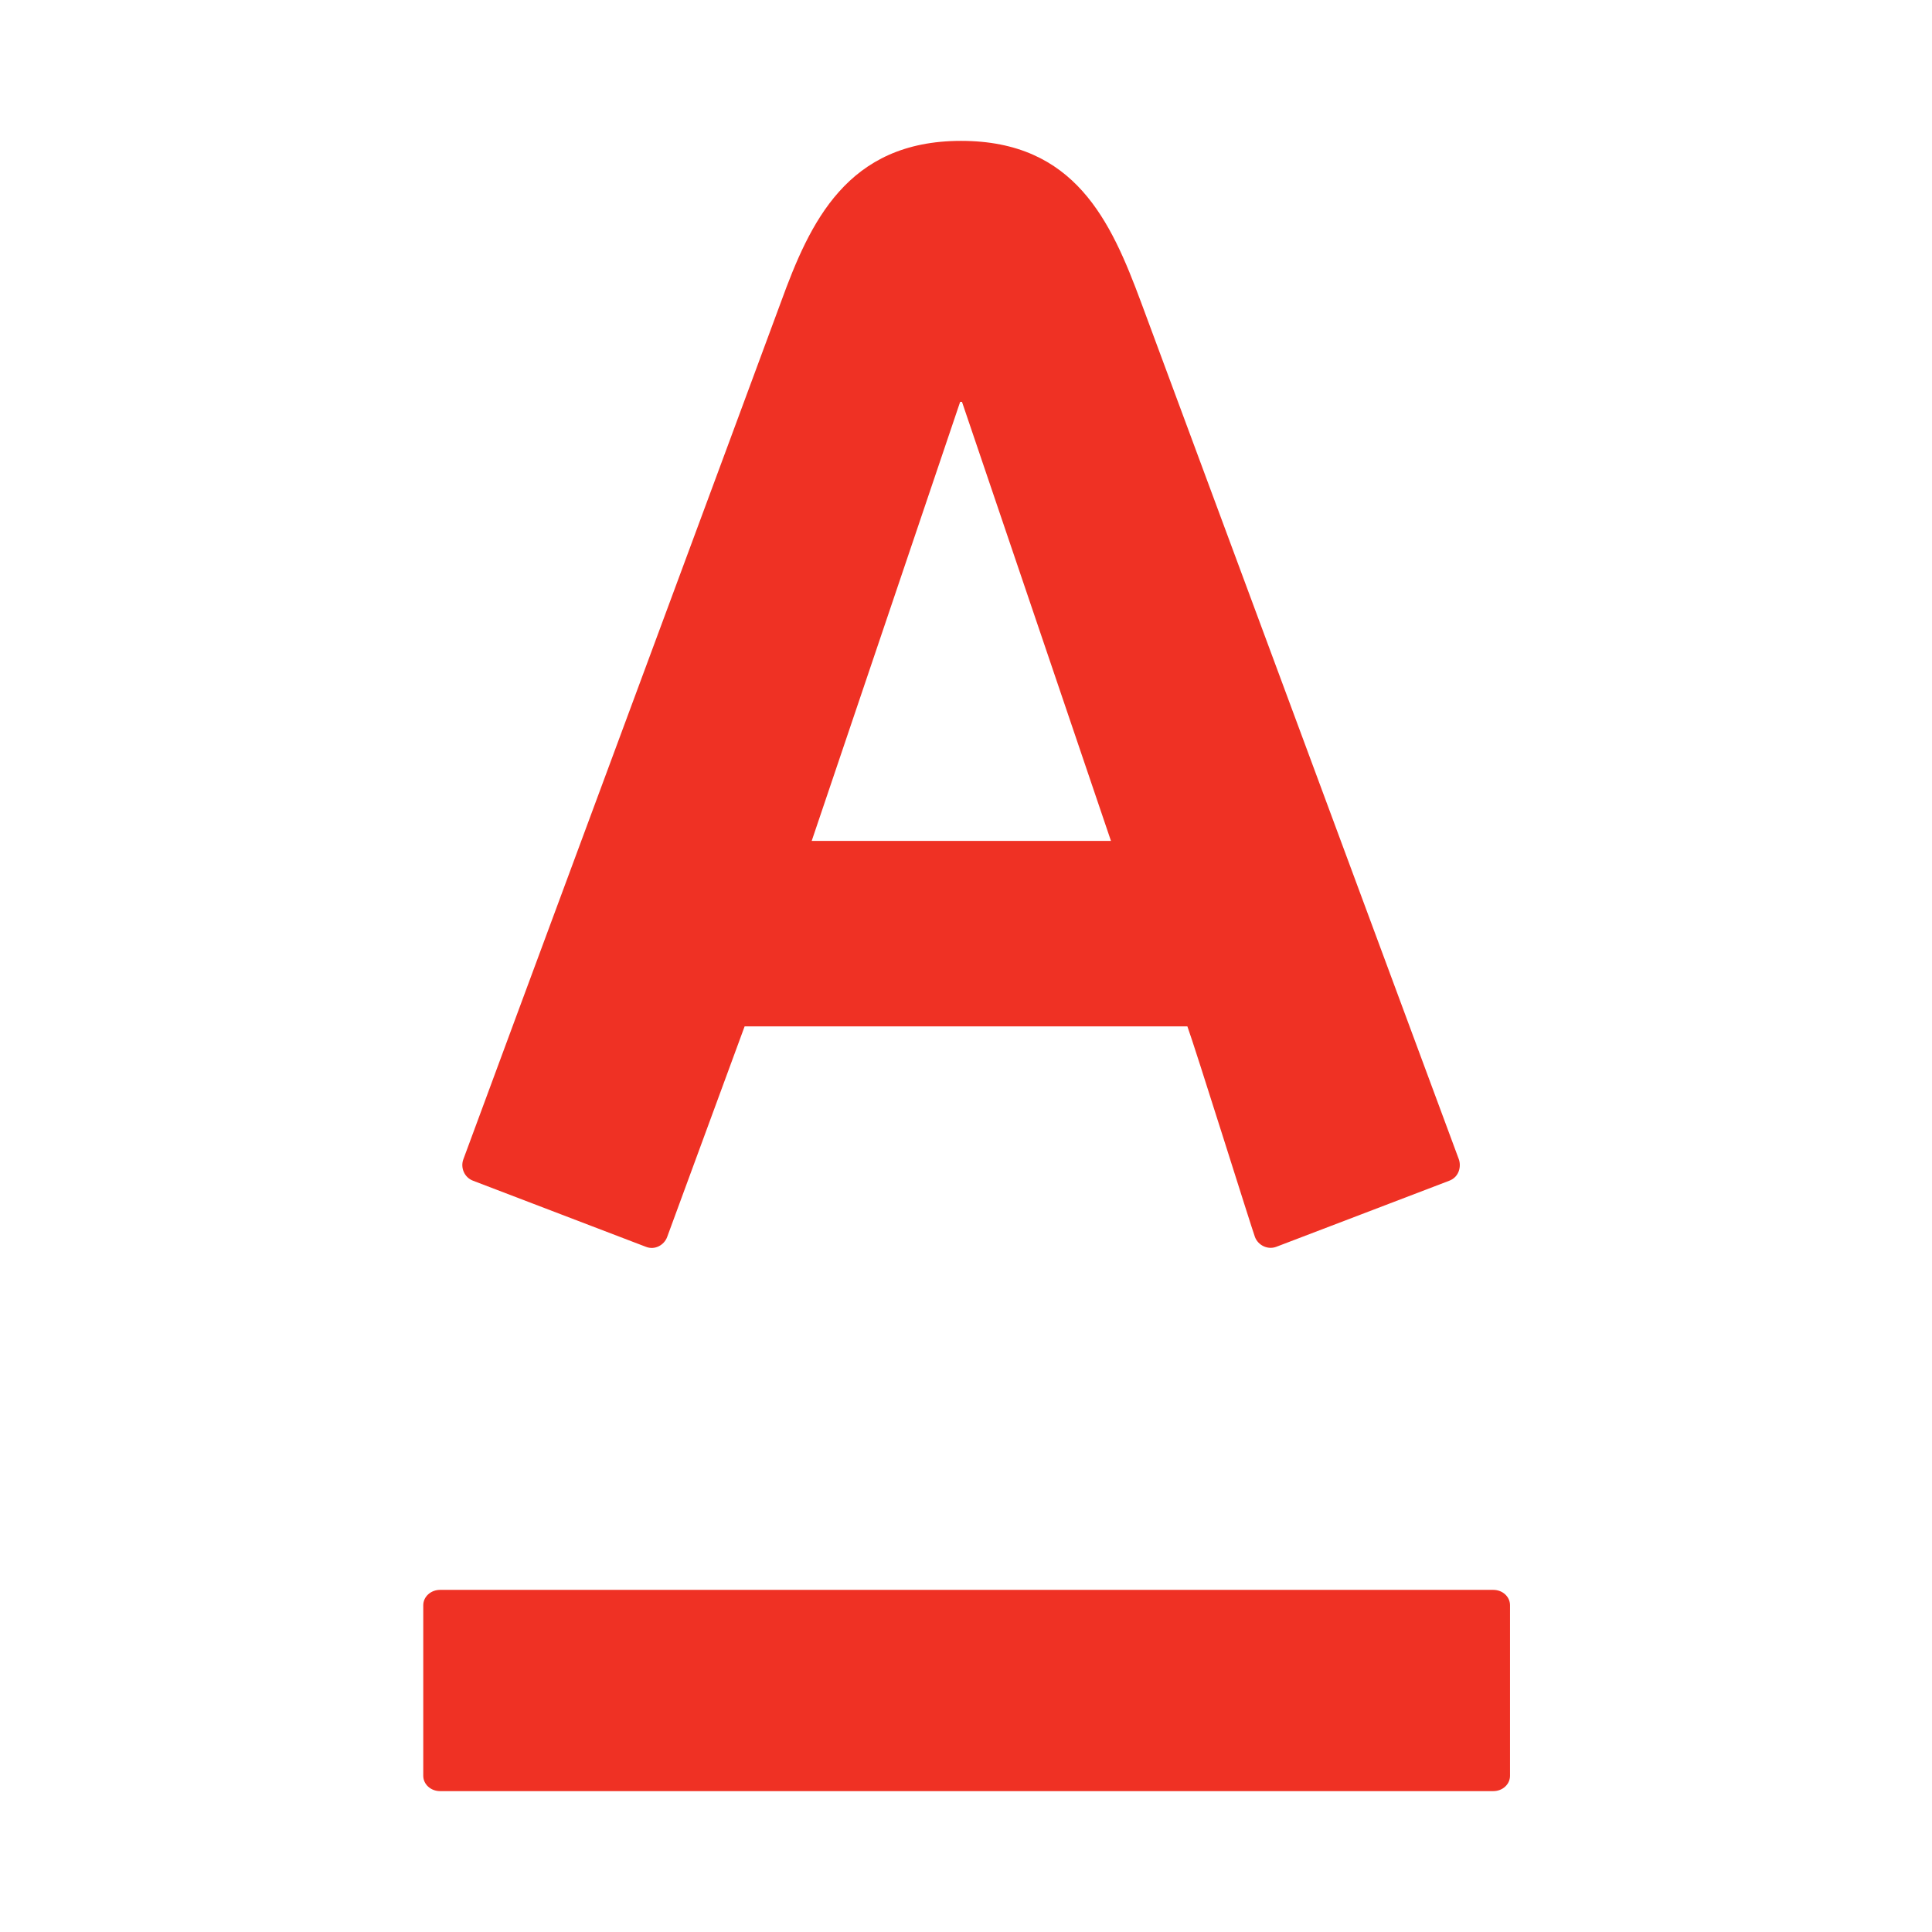
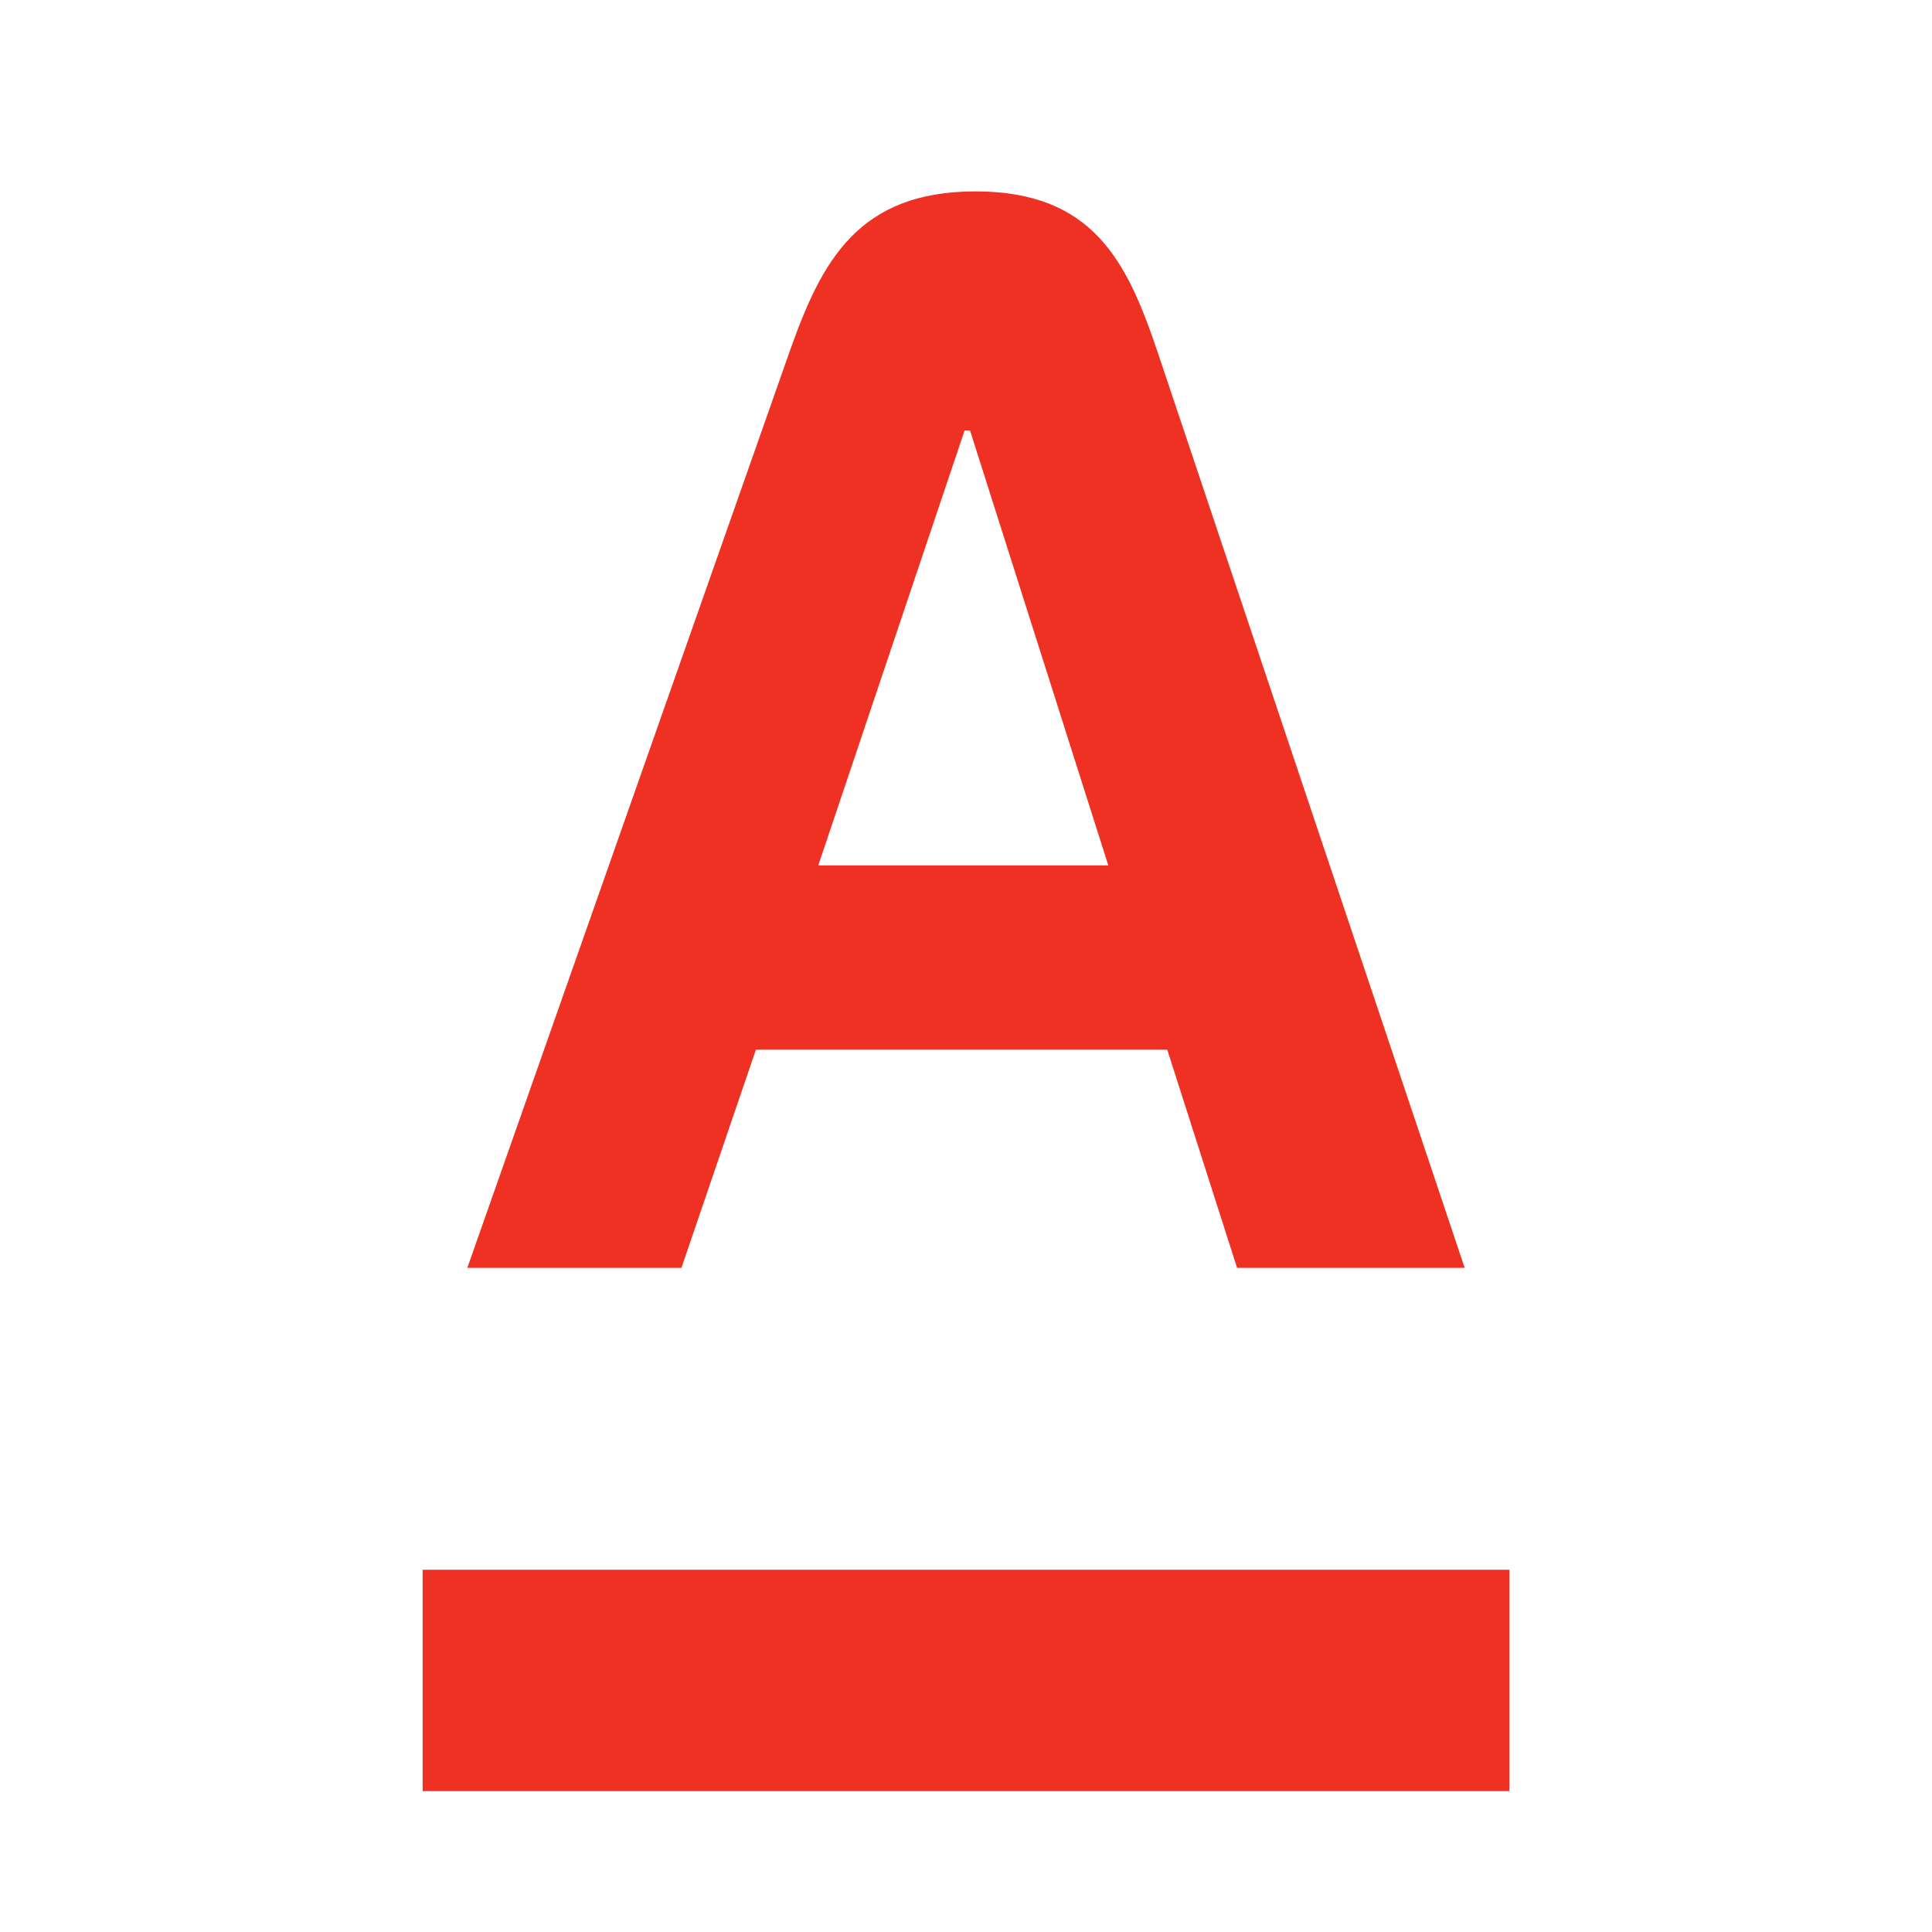
- <svg xmlns="http://www.w3.org/2000/svg" width="96px" height="96px" viewBox="0 0 96 96">
-   <g stroke="none" stroke-width="1" fill="none" fill-rule="evenodd">
-     <g id="art_logo-alfa_color">
-       <rect id="Rectangle-path" x="0" y="0" width="96" height="96" />
-       <g id="Fill-1-Clipped" transform="translate(21, 7)" fill="#EF3124" fill-rule="nonzero">
-         <g id="path-1">
-           <path d="M0.032,72.761 C0.032,72.34 0.405,72 0.867,72 L53.203,72 C53.662,72 54.032,72.34 54.032,72.761 L54.032,81.239 C54.032,81.662 53.662,82 53.203,82 L0.867,82 C0.405,82 0.032,81.662 0.032,81.239 L0.032,72.761 Z M35.692,8.002 C36.324,9.695 51.045,49.407 51.487,50.599 C51.609,50.928 51.528,51.477 51.008,51.672 C50.488,51.868 42.835,54.798 42.413,54.955 C41.99,55.112 41.514,54.879 41.358,54.467 C41.202,54.054 38.359,44.969 38,44 L16,44 C15.641,44.969 12.299,54.069 12.15,54.467 C12.004,54.862 11.546,55.13 11.099,54.955 C10.649,54.779 2.965,51.845 2.511,51.672 C2.07,51.509 1.868,51.015 2.026,50.599 C2.566,49.11 17.064,10.035 17.807,8.002 C19.241,4.063 21.087,0 26.753,0 C32.421,0 34.203,3.999 35.692,8.002 Z M19.333,34.784 L34.203,34.784 L26.801,12.969 L26.709,12.969 L19.333,34.784 Z" />
-         </g>
-       </g>
-     </g>
+ <svg xmlns="http://www.w3.org/2000/svg" width="96" height="96" viewBox="0 0 96 96">
+   <rect width="96" height="96" fill="none" />
+   <g fill="#ef3124">
+     <path d="M21,89H75V78H21Z" />
+     <path d="M40.66,43l7.27-21.61h.27L55.07,43ZM57.49,17.4C56,13,54.31,9.51,48.47,9.51S40.82,13,39.26,17.4L23.22,63H33.86l3.7-10.84H58L61.47,63H72.78Z" />
  </g>
</svg>
